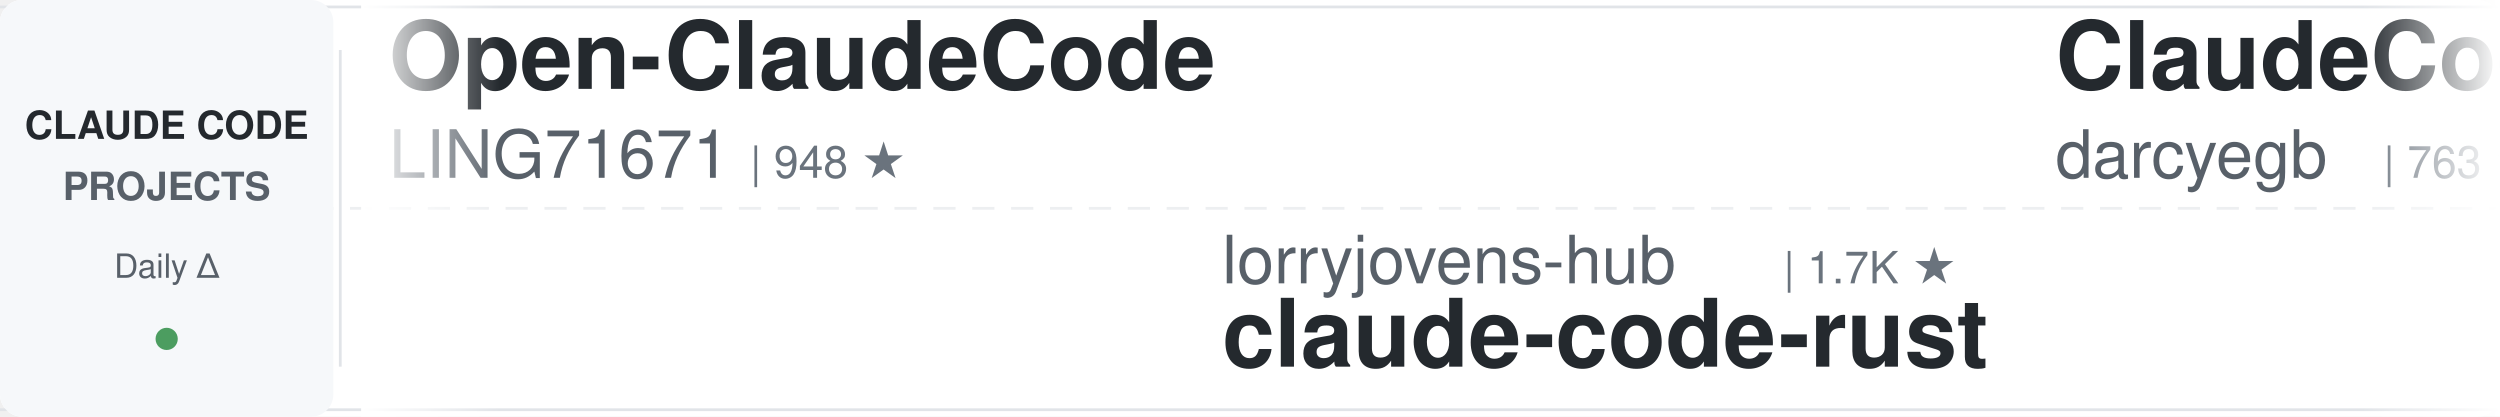
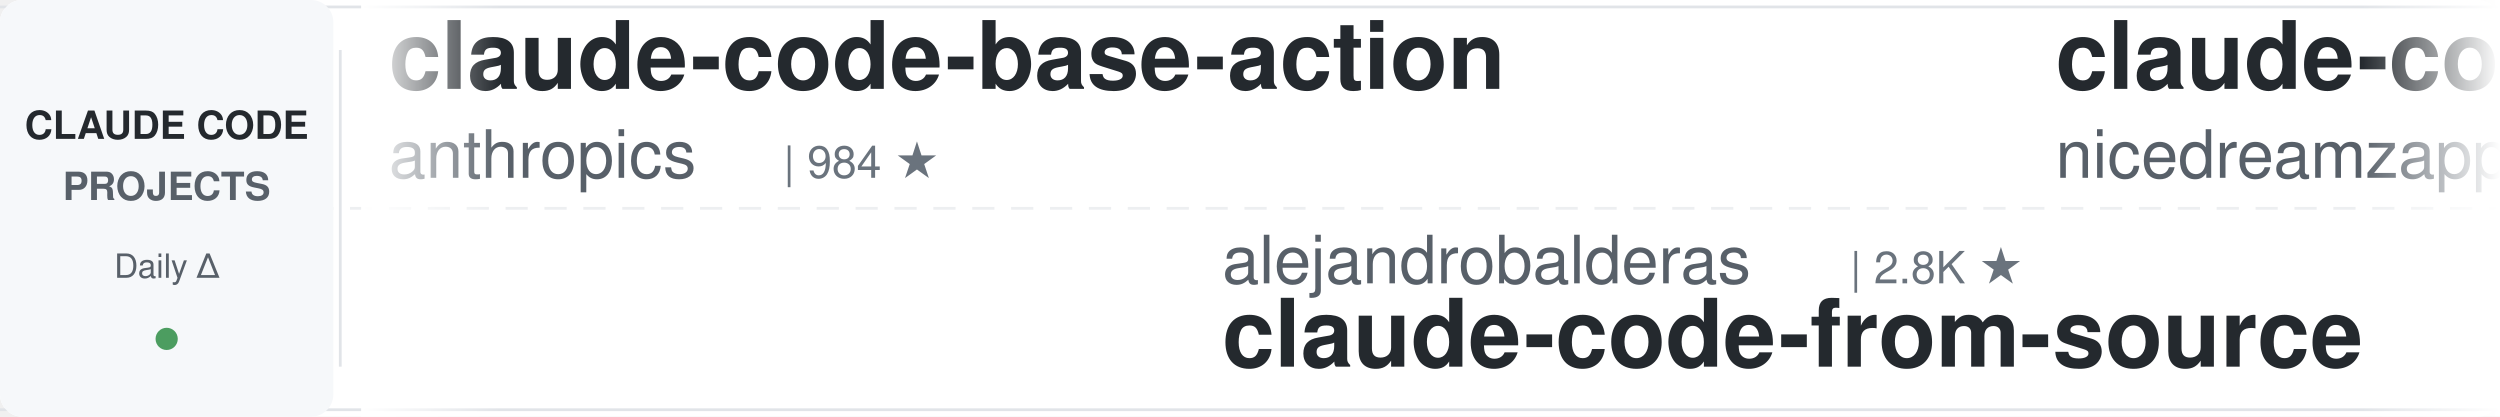
<svg xmlns="http://www.w3.org/2000/svg" width="900" height="150">
  <defs>
    <linearGradient id="leftFade" x1="0%" y1="0%" x2="100%" y2="0%">
      <stop offset="0%" style="stop-color:#ffffff;stop-opacity:1" />
      <stop offset="100%" style="stop-color:#ffffff;stop-opacity:0" />
    </linearGradient>
    <linearGradient id="rightFade" x1="0%" y1="0%" x2="100%" y2="0%">
      <stop offset="0%" style="stop-color:#ffffff;stop-opacity:0" />
      <stop offset="100%" style="stop-color:#ffffff;stop-opacity:1" />
    </linearGradient>
  </defs>
  <rect width="900" height="150" fill="#ffffff" rx="8" />
  <rect x="0" y="2" width="900" height="1" fill="#e1e4e8" />
  <rect x="0" y="147" width="900" height="1" fill="#e1e4e8" />
  <line x1="0" y1="75" x2="900" y2="75" stroke="#e1e4e8" stroke-width="1" stroke-dasharray="8 6" opacity="0.6" />
  <rect x="0" y="0" width="120" height="150" fill="#f6f8fa" rx="8" />
  <text x="60" y="50" font-family="-apple-system, BlinkMacSystemFont, 'Segoe UI', Helvetica, Arial, sans-serif" font-size="14" font-weight="600" fill="#24292e" text-anchor="middle">CLAUDE CODE</text>
  <text x="60" y="72" font-family="-apple-system, BlinkMacSystemFont, 'Segoe UI', Helvetica, Arial, sans-serif" font-size="14" font-weight="600" fill="#586069" text-anchor="middle">PROJECTS</text>
  <text x="60" y="100" font-family="-apple-system, BlinkMacSystemFont, 'Segoe UI', Helvetica, Arial, sans-serif" font-size="12" font-weight="500" fill="#586069" text-anchor="middle">Daily Δ</text>
  <circle cx="60" cy="122" r="4" fill="#22863a" opacity="0.8" />
  <rect x="122" y="18" width="1" height="114" fill="#e1e4e8" />
  <clipPath id="tickerClip">
    <rect x="130" y="0" width="770" height="150" />
  </clipPath>
  <g clip-path="url(#tickerClip)">
    <g id="tickerItems">
      <animateTransform attributeName="transform" attributeType="XML" type="translate" from="0 0" to="-3000 0" dur="54s" repeatCount="indefinite" />
      <g transform="translate(0, 0)">
-         <text x="140" y="32" font-family="-apple-system, BlinkMacSystemFont, 'Segoe UI', Helvetica, Arial, sans-serif" font-size="34" font-weight="600" fill="#24292e">Open-ClaudeCode</text>
-         <text x="140" y="64" font-family="-apple-system, BlinkMacSystemFont, 'Segoe UI', Helvetica, Arial, sans-serif" font-size="24" font-weight="400" fill="#586069">LING71671</text>
-         <text x="270" y="64" font-family="-apple-system, BlinkMacSystemFont, 'Segoe UI', Helvetica, Arial, sans-serif" font-size="16" font-weight="500" fill="#6a737d">| 948 ★</text>
+         <text x="140" y="32" font-family="-apple-system, BlinkMacSystemFont, 'Segoe UI', Helvetica, Arial, sans-serif" font-size="34" font-weight="600" fill="#24292e">claude-code-base-action</text>
+         <text x="140" y="64" font-family="-apple-system, BlinkMacSystemFont, 'Segoe UI', Helvetica, Arial, sans-serif" font-size="24" font-weight="400" fill="#586069">anthropics</text>
+         <text x="282" y="64" font-family="-apple-system, BlinkMacSystemFont, 'Segoe UI', Helvetica, Arial, sans-serif" font-size="16" font-weight="500" fill="#6a737d">| 984 ★</text>
      </g>
      <g transform="translate(300, 0)">
-         <text x="140" y="102" font-family="-apple-system, BlinkMacSystemFont, 'Segoe UI', Helvetica, Arial, sans-serif" font-size="24" font-weight="400" fill="#586069">lorryjovens-hub</text>
-         <text x="342" y="102" font-family="-apple-system, BlinkMacSystemFont, 'Segoe UI', Helvetica, Arial, sans-serif" font-size="16" font-weight="500" fill="#6a737d">| 1.7K ★</text>
-         <text x="140" y="132" font-family="-apple-system, BlinkMacSystemFont, 'Segoe UI', Helvetica, Arial, sans-serif" font-size="34" font-weight="600" fill="#24292e">claude-code-rust</text>
-       </g>
-       <g transform="translate(600, 0)">
-         <text x="140" y="32" font-family="-apple-system, BlinkMacSystemFont, 'Segoe UI', Helvetica, Arial, sans-serif" font-size="34" font-weight="600" fill="#24292e">ClaudeCodeAgents</text>
-         <text x="140" y="64" font-family="-apple-system, BlinkMacSystemFont, 'Segoe UI', Helvetica, Arial, sans-serif" font-size="24" font-weight="400" fill="#586069">darcyegb</text>
-         <text x="258" y="64" font-family="-apple-system, BlinkMacSystemFont, 'Segoe UI', Helvetica, Arial, sans-serif" font-size="16" font-weight="500" fill="#6a737d">| 763 ★</text>
-       </g>
-       <g transform="translate(900, 0)">
-         <text x="140" y="102" font-family="-apple-system, BlinkMacSystemFont, 'Segoe UI', Helvetica, Arial, sans-serif" font-size="24" font-weight="400" fill="#586069">fuergaosi233</text>
-         <text x="306" y="102" font-family="-apple-system, BlinkMacSystemFont, 'Segoe UI', Helvetica, Arial, sans-serif" font-size="16" font-weight="500" fill="#6a737d">| 2.8K ★</text>
-         <text x="140" y="132" font-family="-apple-system, BlinkMacSystemFont, 'Segoe UI', Helvetica, Arial, sans-serif" font-size="34" font-weight="600" fill="#24292e">claude-code-proxy</text>
-       </g>
-       <g transform="translate(1200, 0)">
-         <text x="140" y="32" font-family="-apple-system, BlinkMacSystemFont, 'Segoe UI', Helvetica, Arial, sans-serif" font-size="34" font-weight="600" fill="#24292e">awesome-claude-code-plug...</text>
-         <text x="140" y="64" font-family="-apple-system, BlinkMacSystemFont, 'Segoe UI', Helvetica, Arial, sans-serif" font-size="24" font-weight="400" fill="#586069">ccplugins</text>
-         <text x="270" y="64" font-family="-apple-system, BlinkMacSystemFont, 'Segoe UI', Helvetica, Arial, sans-serif" font-size="16" font-weight="500" fill="#6a737d">| 938 ★</text>
-       </g>
-       <g transform="translate(1500, 0)">
-         <text x="140" y="102" font-family="-apple-system, BlinkMacSystemFont, 'Segoe UI', Helvetica, Arial, sans-serif" font-size="24" font-weight="400" fill="#586069">multica-ai</text>
-         <text x="282" y="102" font-family="-apple-system, BlinkMacSystemFont, 'Segoe UI', Helvetica, Arial, sans-serif" font-size="16" font-weight="500" fill="#6a737d">| 213.1K ★</text>
-         <text x="140" y="132" font-family="-apple-system, BlinkMacSystemFont, 'Segoe UI', Helvetica, Arial, sans-serif" font-size="34" font-weight="600" fill="#24292e">andrej-karpathy-skills</text>
-       </g>
-       <g transform="translate(1800, 0)">
-         <text x="140" y="32" font-family="-apple-system, BlinkMacSystemFont, 'Segoe UI', Helvetica, Arial, sans-serif" font-size="34" font-weight="600" fill="#24292e">my-claude-code-setup</text>
-         <text x="140" y="64" font-family="-apple-system, BlinkMacSystemFont, 'Segoe UI', Helvetica, Arial, sans-serif" font-size="24" font-weight="400" fill="#586069">centminmod</text>
-         <text x="282" y="64" font-family="-apple-system, BlinkMacSystemFont, 'Segoe UI', Helvetica, Arial, sans-serif" font-size="16" font-weight="500" fill="#6a737d">| 2.6K ★</text>
-       </g>
-       <g transform="translate(2100, 0)">
        <text x="140" y="102" font-family="-apple-system, BlinkMacSystemFont, 'Segoe UI', Helvetica, Arial, sans-serif" font-size="24" font-weight="400" fill="#586069">alejandrobalderas</text>
        <text x="366" y="102" font-family="-apple-system, BlinkMacSystemFont, 'Segoe UI', Helvetica, Arial, sans-serif" font-size="16" font-weight="500" fill="#6a737d">| 2.8K ★</text>
        <text x="140" y="132" font-family="-apple-system, BlinkMacSystemFont, 'Segoe UI', Helvetica, Arial, sans-serif" font-size="34" font-weight="600" fill="#24292e">claude-code-from-source</text>
      </g>
+       <g transform="translate(600, 0)">
+         <text x="140" y="32" font-family="-apple-system, BlinkMacSystemFont, 'Segoe UI', Helvetica, Arial, sans-serif" font-size="34" font-weight="600" fill="#24292e">claude-code-local</text>
+         <text x="140" y="64" font-family="-apple-system, BlinkMacSystemFont, 'Segoe UI', Helvetica, Arial, sans-serif" font-size="24" font-weight="400" fill="#586069">nicedreamzapp</text>
+         <text x="318" y="64" font-family="-apple-system, BlinkMacSystemFont, 'Segoe UI', Helvetica, Arial, sans-serif" font-size="16" font-weight="500" fill="#6a737d">| 3.3K ★</text>
+       </g>
+       <g transform="translate(900, 0)">
+         <text x="140" y="102" font-family="-apple-system, BlinkMacSystemFont, 'Segoe UI', Helvetica, Arial, sans-serif" font-size="24" font-weight="400" fill="#586069">anthropics</text>
+         <text x="282" y="102" font-family="-apple-system, BlinkMacSystemFont, 'Segoe UI', Helvetica, Arial, sans-serif" font-size="16" font-weight="500" fill="#6a737d">| 8.9K ★</text>
+         <text x="140" y="132" font-family="-apple-system, BlinkMacSystemFont, 'Segoe UI', Helvetica, Arial, sans-serif" font-size="34" font-weight="600" fill="#24292e">claude-code-action</text>
+       </g>
+       <g transform="translate(1200, 0)">
+         <text x="140" y="32" font-family="-apple-system, BlinkMacSystemFont, 'Segoe UI', Helvetica, Arial, sans-serif" font-size="34" font-weight="600" fill="#24292e">arcads-claude-code</text>
+         <text x="140" y="64" font-family="-apple-system, BlinkMacSystemFont, 'Segoe UI', Helvetica, Arial, sans-serif" font-size="24" font-weight="400" fill="#586069">krusemediallc</text>
+         <text x="318" y="64" font-family="-apple-system, BlinkMacSystemFont, 'Segoe UI', Helvetica, Arial, sans-serif" font-size="16" font-weight="500" fill="#6a737d">| 1.5K ★</text>
+       </g>
+       <g transform="translate(1500, 0)">
+         <text x="140" y="102" font-family="-apple-system, BlinkMacSystemFont, 'Segoe UI', Helvetica, Arial, sans-serif" font-size="24" font-weight="400" fill="#586069">repowise-dev</text>
+         <text x="306" y="102" font-family="-apple-system, BlinkMacSystemFont, 'Segoe UI', Helvetica, Arial, sans-serif" font-size="16" font-weight="500" fill="#6a737d">| 1.2K ★</text>
+         <text x="140" y="132" font-family="-apple-system, BlinkMacSystemFont, 'Segoe UI', Helvetica, Arial, sans-serif" font-size="34" font-weight="600" fill="#24292e">claude-code-prompts</text>
+       </g>
+       <g transform="translate(1800, 0)">
+         <text x="140" y="32" font-family="-apple-system, BlinkMacSystemFont, 'Segoe UI', Helvetica, Arial, sans-serif" font-size="34" font-weight="600" fill="#24292e">claude-code-from-scratch</text>
+         <text x="140" y="64" font-family="-apple-system, BlinkMacSystemFont, 'Segoe UI', Helvetica, Arial, sans-serif" font-size="24" font-weight="400" fill="#586069">Windy3f3f3f3f</text>
+         <text x="318" y="64" font-family="-apple-system, BlinkMacSystemFont, 'Segoe UI', Helvetica, Arial, sans-serif" font-size="16" font-weight="500" fill="#6a737d">| 2.7K ★</text>
+       </g>
+       <g transform="translate(2100, 0)">
+         <text x="140" y="102" font-family="-apple-system, BlinkMacSystemFont, 'Segoe UI', Helvetica, Arial, sans-serif" font-size="24" font-weight="400" fill="#586069">ccplugins</text>
+         <text x="270" y="102" font-family="-apple-system, BlinkMacSystemFont, 'Segoe UI', Helvetica, Arial, sans-serif" font-size="16" font-weight="500" fill="#6a737d">| 939 ★</text>
+         <text x="140" y="132" font-family="-apple-system, BlinkMacSystemFont, 'Segoe UI', Helvetica, Arial, sans-serif" font-size="34" font-weight="600" fill="#24292e">awesome-claude-code-plug...</text>
+       </g>
      <g transform="translate(2400, 0)">
-         <text x="140" y="32" font-family="-apple-system, BlinkMacSystemFont, 'Segoe UI', Helvetica, Arial, sans-serif" font-size="34" font-weight="600" fill="#24292e">free-claude-code</text>
-         <text x="140" y="64" font-family="-apple-system, BlinkMacSystemFont, 'Segoe UI', Helvetica, Arial, sans-serif" font-size="24" font-weight="400" fill="#586069">Alishahryar1</text>
-         <text x="306" y="64" font-family="-apple-system, BlinkMacSystemFont, 'Segoe UI', Helvetica, Arial, sans-serif" font-size="16" font-weight="500" fill="#6a737d">| 55.0K ★</text>
+         <text x="140" y="32" font-family="-apple-system, BlinkMacSystemFont, 'Segoe UI', Helvetica, Arial, sans-serif" font-size="34" font-weight="600" fill="#24292e">claude-code-infrastructu...</text>
+         <text x="140" y="64" font-family="-apple-system, BlinkMacSystemFont, 'Segoe UI', Helvetica, Arial, sans-serif" font-size="24" font-weight="400" fill="#586069">diet103</text>
+         <text x="246" y="64" font-family="-apple-system, BlinkMacSystemFont, 'Segoe UI', Helvetica, Arial, sans-serif" font-size="16" font-weight="500" fill="#6a737d">| 10.0K ★</text>
      </g>
      <g transform="translate(2700, 0)">
-         <text x="140" y="102" font-family="-apple-system, BlinkMacSystemFont, 'Segoe UI', Helvetica, Arial, sans-serif" font-size="24" font-weight="400" fill="#586069">ykdojo</text>
-         <text x="234" y="102" font-family="-apple-system, BlinkMacSystemFont, 'Segoe UI', Helvetica, Arial, sans-serif" font-size="16" font-weight="500" fill="#6a737d">| 10.1K ★</text>
-         <text x="140" y="132" font-family="-apple-system, BlinkMacSystemFont, 'Segoe UI', Helvetica, Arial, sans-serif" font-size="34" font-weight="600" fill="#24292e">claude-code-tips</text>
+         <text x="140" y="102" font-family="-apple-system, BlinkMacSystemFont, 'Segoe UI', Helvetica, Arial, sans-serif" font-size="24" font-weight="400" fill="#586069">Yeachan-Heo</text>
+         <text x="294" y="102" font-family="-apple-system, BlinkMacSystemFont, 'Segoe UI', Helvetica, Arial, sans-serif" font-size="16" font-weight="500" fill="#6a737d">| 39.2K ★</text>
+         <text x="140" y="132" font-family="-apple-system, BlinkMacSystemFont, 'Segoe UI', Helvetica, Arial, sans-serif" font-size="34" font-weight="600" fill="#24292e">oh-my-claudecode</text>
      </g>
      <g transform="translate(3000, 0)">
-         <text x="140" y="32" font-family="-apple-system, BlinkMacSystemFont, 'Segoe UI', Helvetica, Arial, sans-serif" font-size="34" font-weight="600" fill="#24292e">Open-ClaudeCode</text>
-         <text x="140" y="64" font-family="-apple-system, BlinkMacSystemFont, 'Segoe UI', Helvetica, Arial, sans-serif" font-size="24" font-weight="400" fill="#586069">LING71671</text>
-         <text x="270" y="64" font-family="-apple-system, BlinkMacSystemFont, 'Segoe UI', Helvetica, Arial, sans-serif" font-size="16" font-weight="500" fill="#6a737d">| 948 ★</text>
+         <text x="140" y="32" font-family="-apple-system, BlinkMacSystemFont, 'Segoe UI', Helvetica, Arial, sans-serif" font-size="34" font-weight="600" fill="#24292e">claude-code-base-action</text>
+         <text x="140" y="64" font-family="-apple-system, BlinkMacSystemFont, 'Segoe UI', Helvetica, Arial, sans-serif" font-size="24" font-weight="400" fill="#586069">anthropics</text>
+         <text x="282" y="64" font-family="-apple-system, BlinkMacSystemFont, 'Segoe UI', Helvetica, Arial, sans-serif" font-size="16" font-weight="500" fill="#6a737d">| 984 ★</text>
      </g>
      <g transform="translate(3300, 0)">
-         <text x="140" y="102" font-family="-apple-system, BlinkMacSystemFont, 'Segoe UI', Helvetica, Arial, sans-serif" font-size="24" font-weight="400" fill="#586069">lorryjovens-hub</text>
-         <text x="342" y="102" font-family="-apple-system, BlinkMacSystemFont, 'Segoe UI', Helvetica, Arial, sans-serif" font-size="16" font-weight="500" fill="#6a737d">| 1.7K ★</text>
-         <text x="140" y="132" font-family="-apple-system, BlinkMacSystemFont, 'Segoe UI', Helvetica, Arial, sans-serif" font-size="34" font-weight="600" fill="#24292e">claude-code-rust</text>
+         <text x="140" y="102" font-family="-apple-system, BlinkMacSystemFont, 'Segoe UI', Helvetica, Arial, sans-serif" font-size="24" font-weight="400" fill="#586069">alejandrobalderas</text>
+         <text x="366" y="102" font-family="-apple-system, BlinkMacSystemFont, 'Segoe UI', Helvetica, Arial, sans-serif" font-size="16" font-weight="500" fill="#6a737d">| 2.8K ★</text>
+         <text x="140" y="132" font-family="-apple-system, BlinkMacSystemFont, 'Segoe UI', Helvetica, Arial, sans-serif" font-size="34" font-weight="600" fill="#24292e">claude-code-from-source</text>
      </g>
      <g transform="translate(3600, 0)">
-         <text x="140" y="32" font-family="-apple-system, BlinkMacSystemFont, 'Segoe UI', Helvetica, Arial, sans-serif" font-size="34" font-weight="600" fill="#24292e">ClaudeCodeAgents</text>
-         <text x="140" y="64" font-family="-apple-system, BlinkMacSystemFont, 'Segoe UI', Helvetica, Arial, sans-serif" font-size="24" font-weight="400" fill="#586069">darcyegb</text>
-         <text x="258" y="64" font-family="-apple-system, BlinkMacSystemFont, 'Segoe UI', Helvetica, Arial, sans-serif" font-size="16" font-weight="500" fill="#6a737d">| 763 ★</text>
+         <text x="140" y="32" font-family="-apple-system, BlinkMacSystemFont, 'Segoe UI', Helvetica, Arial, sans-serif" font-size="34" font-weight="600" fill="#24292e">claude-code-local</text>
+         <text x="140" y="64" font-family="-apple-system, BlinkMacSystemFont, 'Segoe UI', Helvetica, Arial, sans-serif" font-size="24" font-weight="400" fill="#586069">nicedreamzapp</text>
+         <text x="318" y="64" font-family="-apple-system, BlinkMacSystemFont, 'Segoe UI', Helvetica, Arial, sans-serif" font-size="16" font-weight="500" fill="#6a737d">| 3.3K ★</text>
      </g>
      <g transform="translate(3900, 0)">
-         <text x="140" y="102" font-family="-apple-system, BlinkMacSystemFont, 'Segoe UI', Helvetica, Arial, sans-serif" font-size="24" font-weight="400" fill="#586069">fuergaosi233</text>
-         <text x="306" y="102" font-family="-apple-system, BlinkMacSystemFont, 'Segoe UI', Helvetica, Arial, sans-serif" font-size="16" font-weight="500" fill="#6a737d">| 2.8K ★</text>
-         <text x="140" y="132" font-family="-apple-system, BlinkMacSystemFont, 'Segoe UI', Helvetica, Arial, sans-serif" font-size="34" font-weight="600" fill="#24292e">claude-code-proxy</text>
+         <text x="140" y="102" font-family="-apple-system, BlinkMacSystemFont, 'Segoe UI', Helvetica, Arial, sans-serif" font-size="24" font-weight="400" fill="#586069">anthropics</text>
+         <text x="282" y="102" font-family="-apple-system, BlinkMacSystemFont, 'Segoe UI', Helvetica, Arial, sans-serif" font-size="16" font-weight="500" fill="#6a737d">| 8.9K ★</text>
+         <text x="140" y="132" font-family="-apple-system, BlinkMacSystemFont, 'Segoe UI', Helvetica, Arial, sans-serif" font-size="34" font-weight="600" fill="#24292e">claude-code-action</text>
      </g>
    </g>
  </g>
  <rect x="130" y="0" width="50" height="150" fill="url(#leftFade)" />
  <rect x="850" y="0" width="50" height="150" fill="url(#rightFade)" />
</svg>
